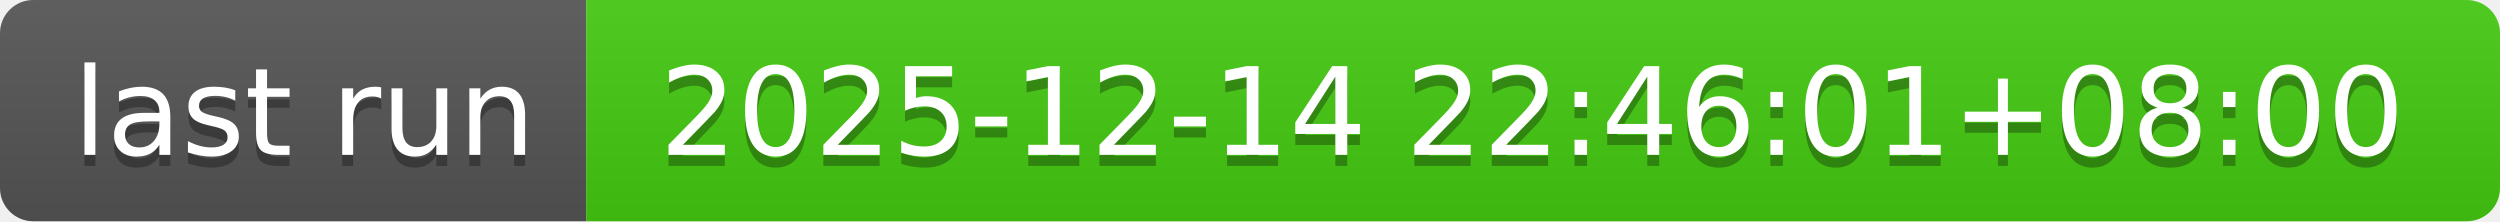
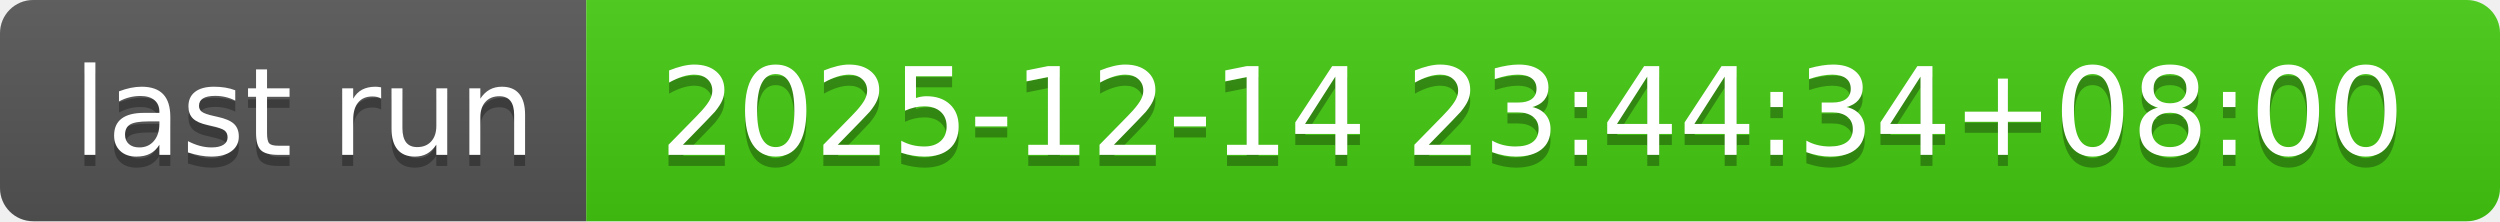
- <svg xmlns="http://www.w3.org/2000/svg" width="226" height="20" role="img" aria-label="last run: 2025-12-14 22:46:01+08:00">
+ <svg xmlns="http://www.w3.org/2000/svg" width="226" height="20" role="img" aria-label="last run: 2025-12-14 23:44:34+08:00">
  <linearGradient id="s" x2="0" y2="100%">
    <stop offset="0" stop-color="#bbb" stop-opacity=".1" />
    <stop offset="1" stop-opacity=".1" />
  </linearGradient>
  <clipPath id="r">
    <rect width="226" height="20" rx="3" fill="#fff" />
  </clipPath>
  <g clip-path="url(#r)">
    <rect width="53" height="20" fill="#555" />
    <rect x="53" width="173" height="20" fill="#4c1" />
    <rect width="226" height="20" fill="url(#s)" />
  </g>
  <g fill="#fff" text-anchor="middle" font-family="Verdana,Geneva,DejaVu Sans,sans-serif" text-rendering="geometricPrecision" font-size="110">
    <text aria-hidden="true" x="275" y="150" fill="#010101" fill-opacity=".3" transform="scale(.1)" textLength="430">last run</text>
    <text x="275" y="140" transform="scale(.1)" fill="#fff" textLength="430">last run</text>
-     <text aria-hidden="true" x="1385" y="150" fill="#010101" fill-opacity=".3" transform="scale(.1)" textLength="1630">2025-12-14 22:46:01+08:00</text>
-     <text x="1385" y="140" transform="scale(.1)" fill="#fff" textLength="1630">2025-12-14 22:46:01+08:00</text>
+     <text aria-hidden="true" x="1385" y="150" fill="#010101" fill-opacity=".3" transform="scale(.1)" textLength="1630">2025-12-14 23:44:34+08:00</text>
+     <text x="1385" y="140" transform="scale(.1)" fill="#fff" textLength="1630">2025-12-14 23:44:34+08:00</text>
  </g>
</svg>
